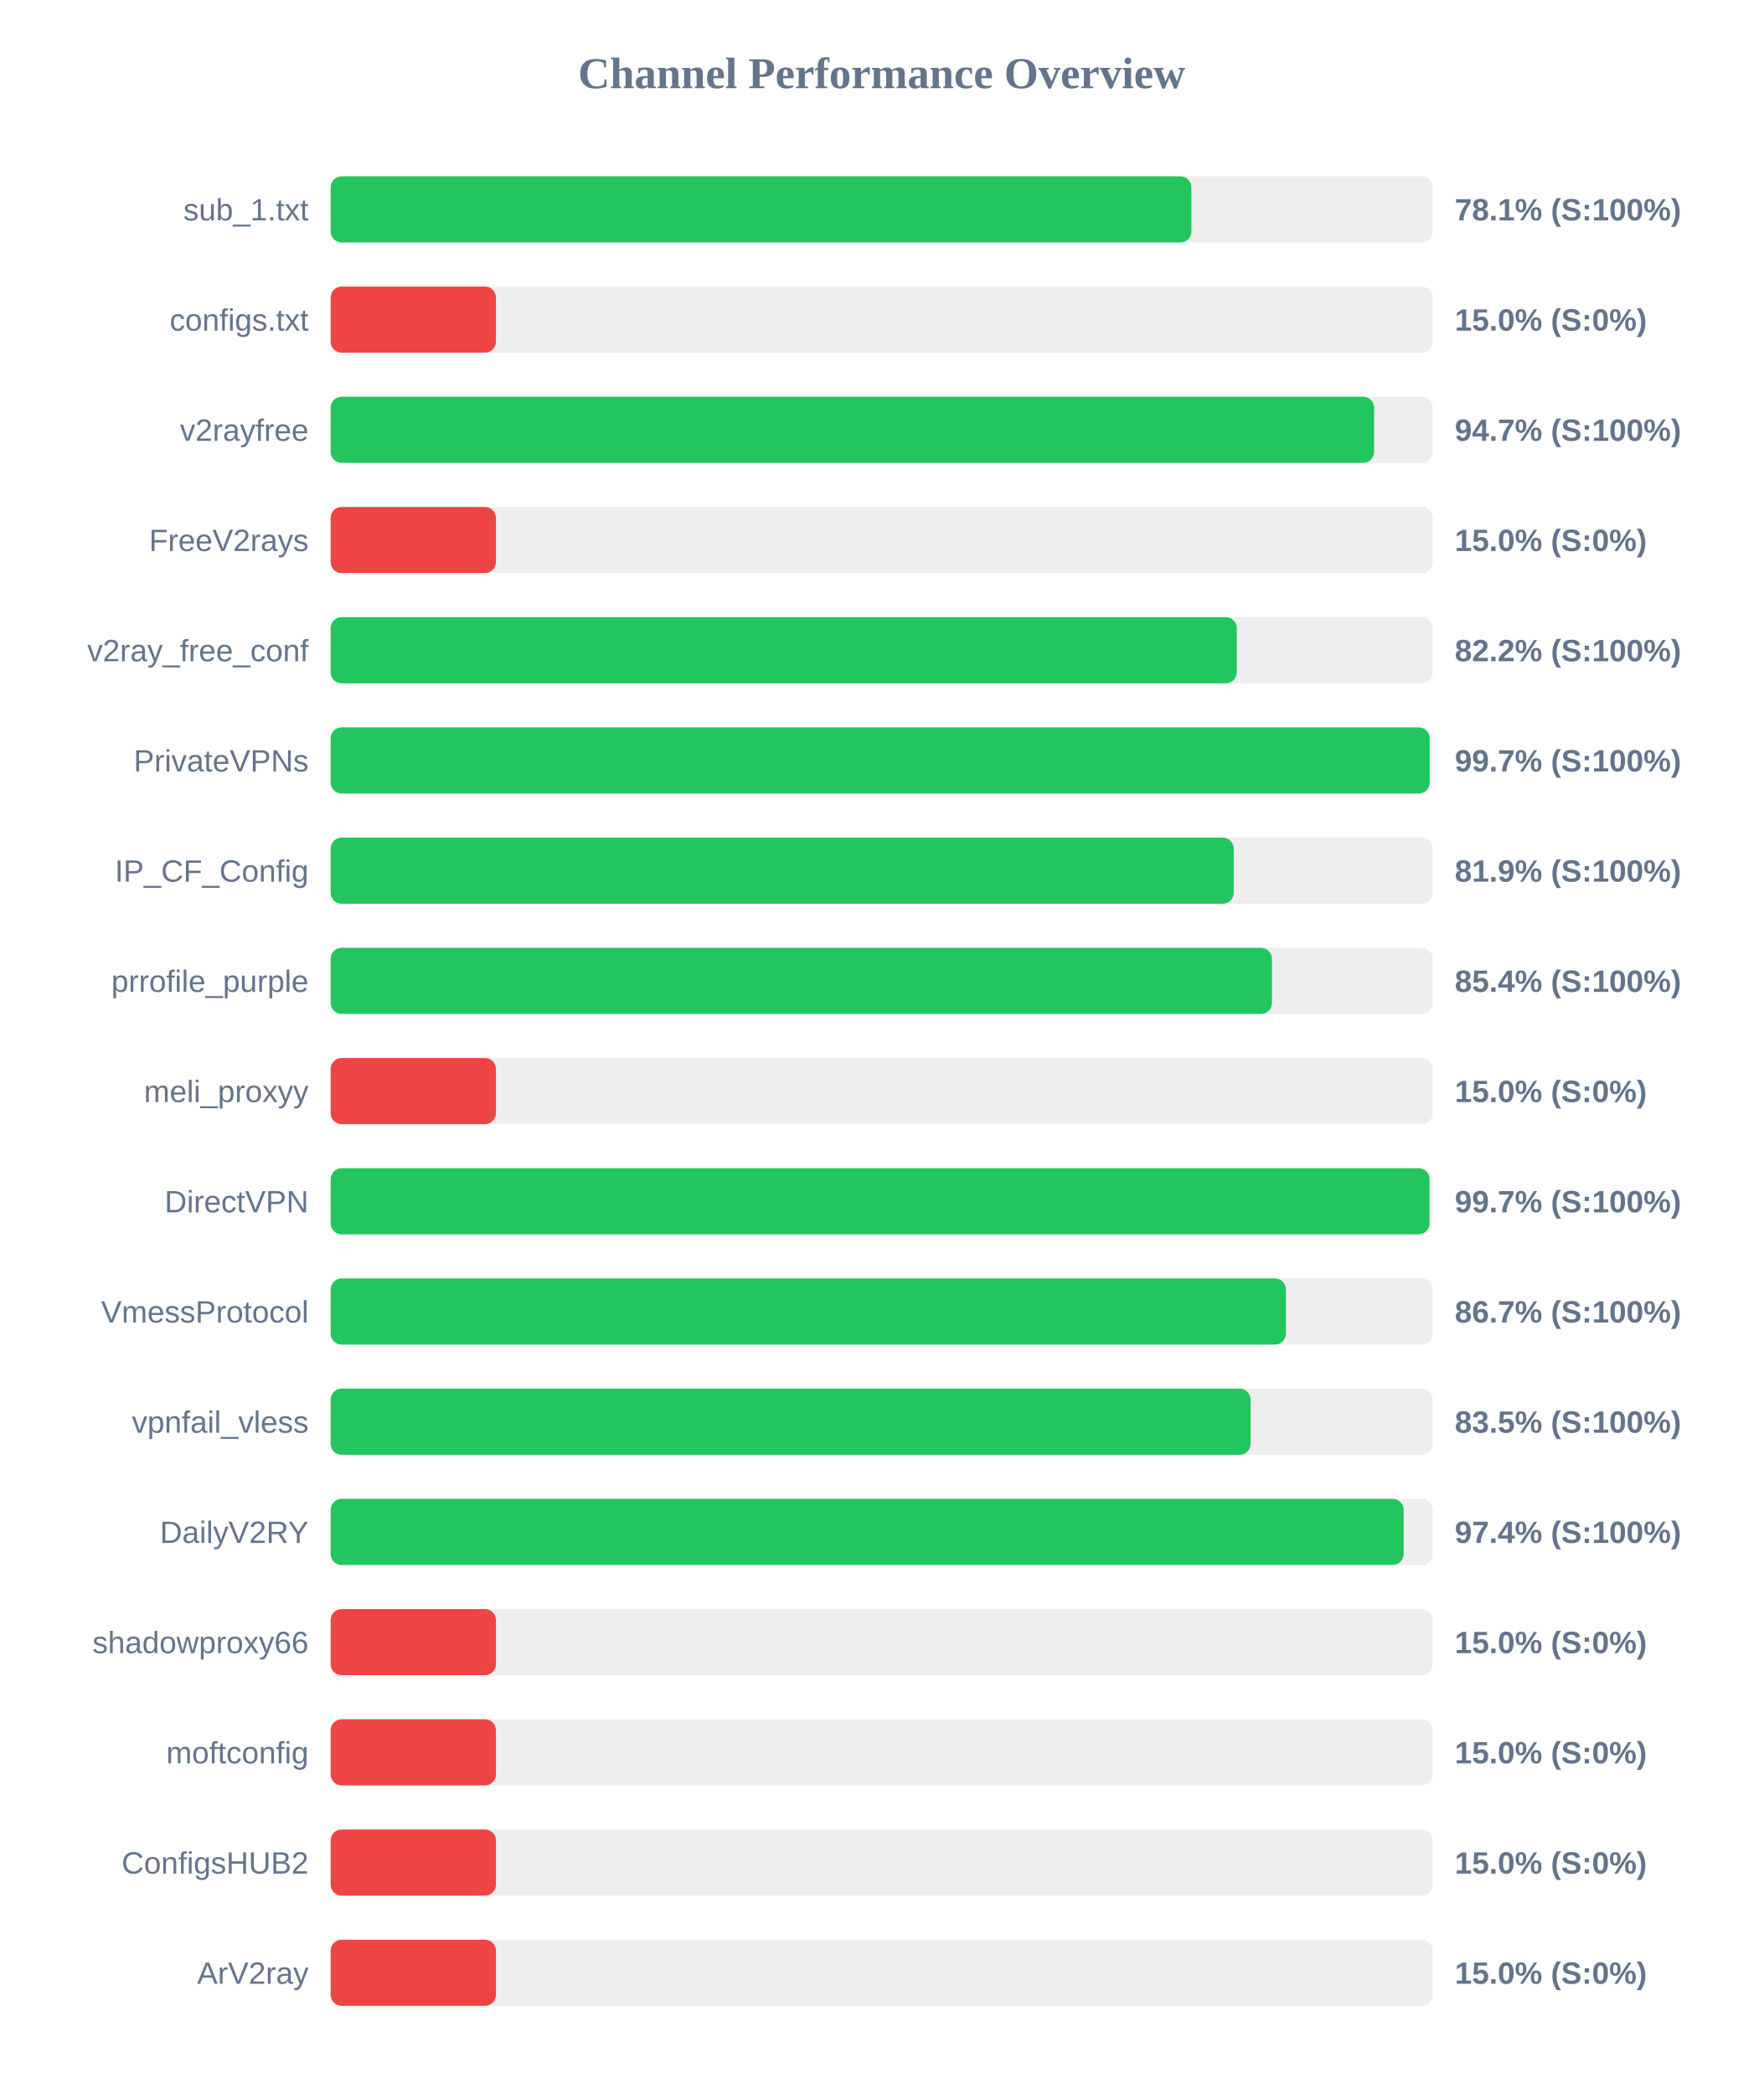
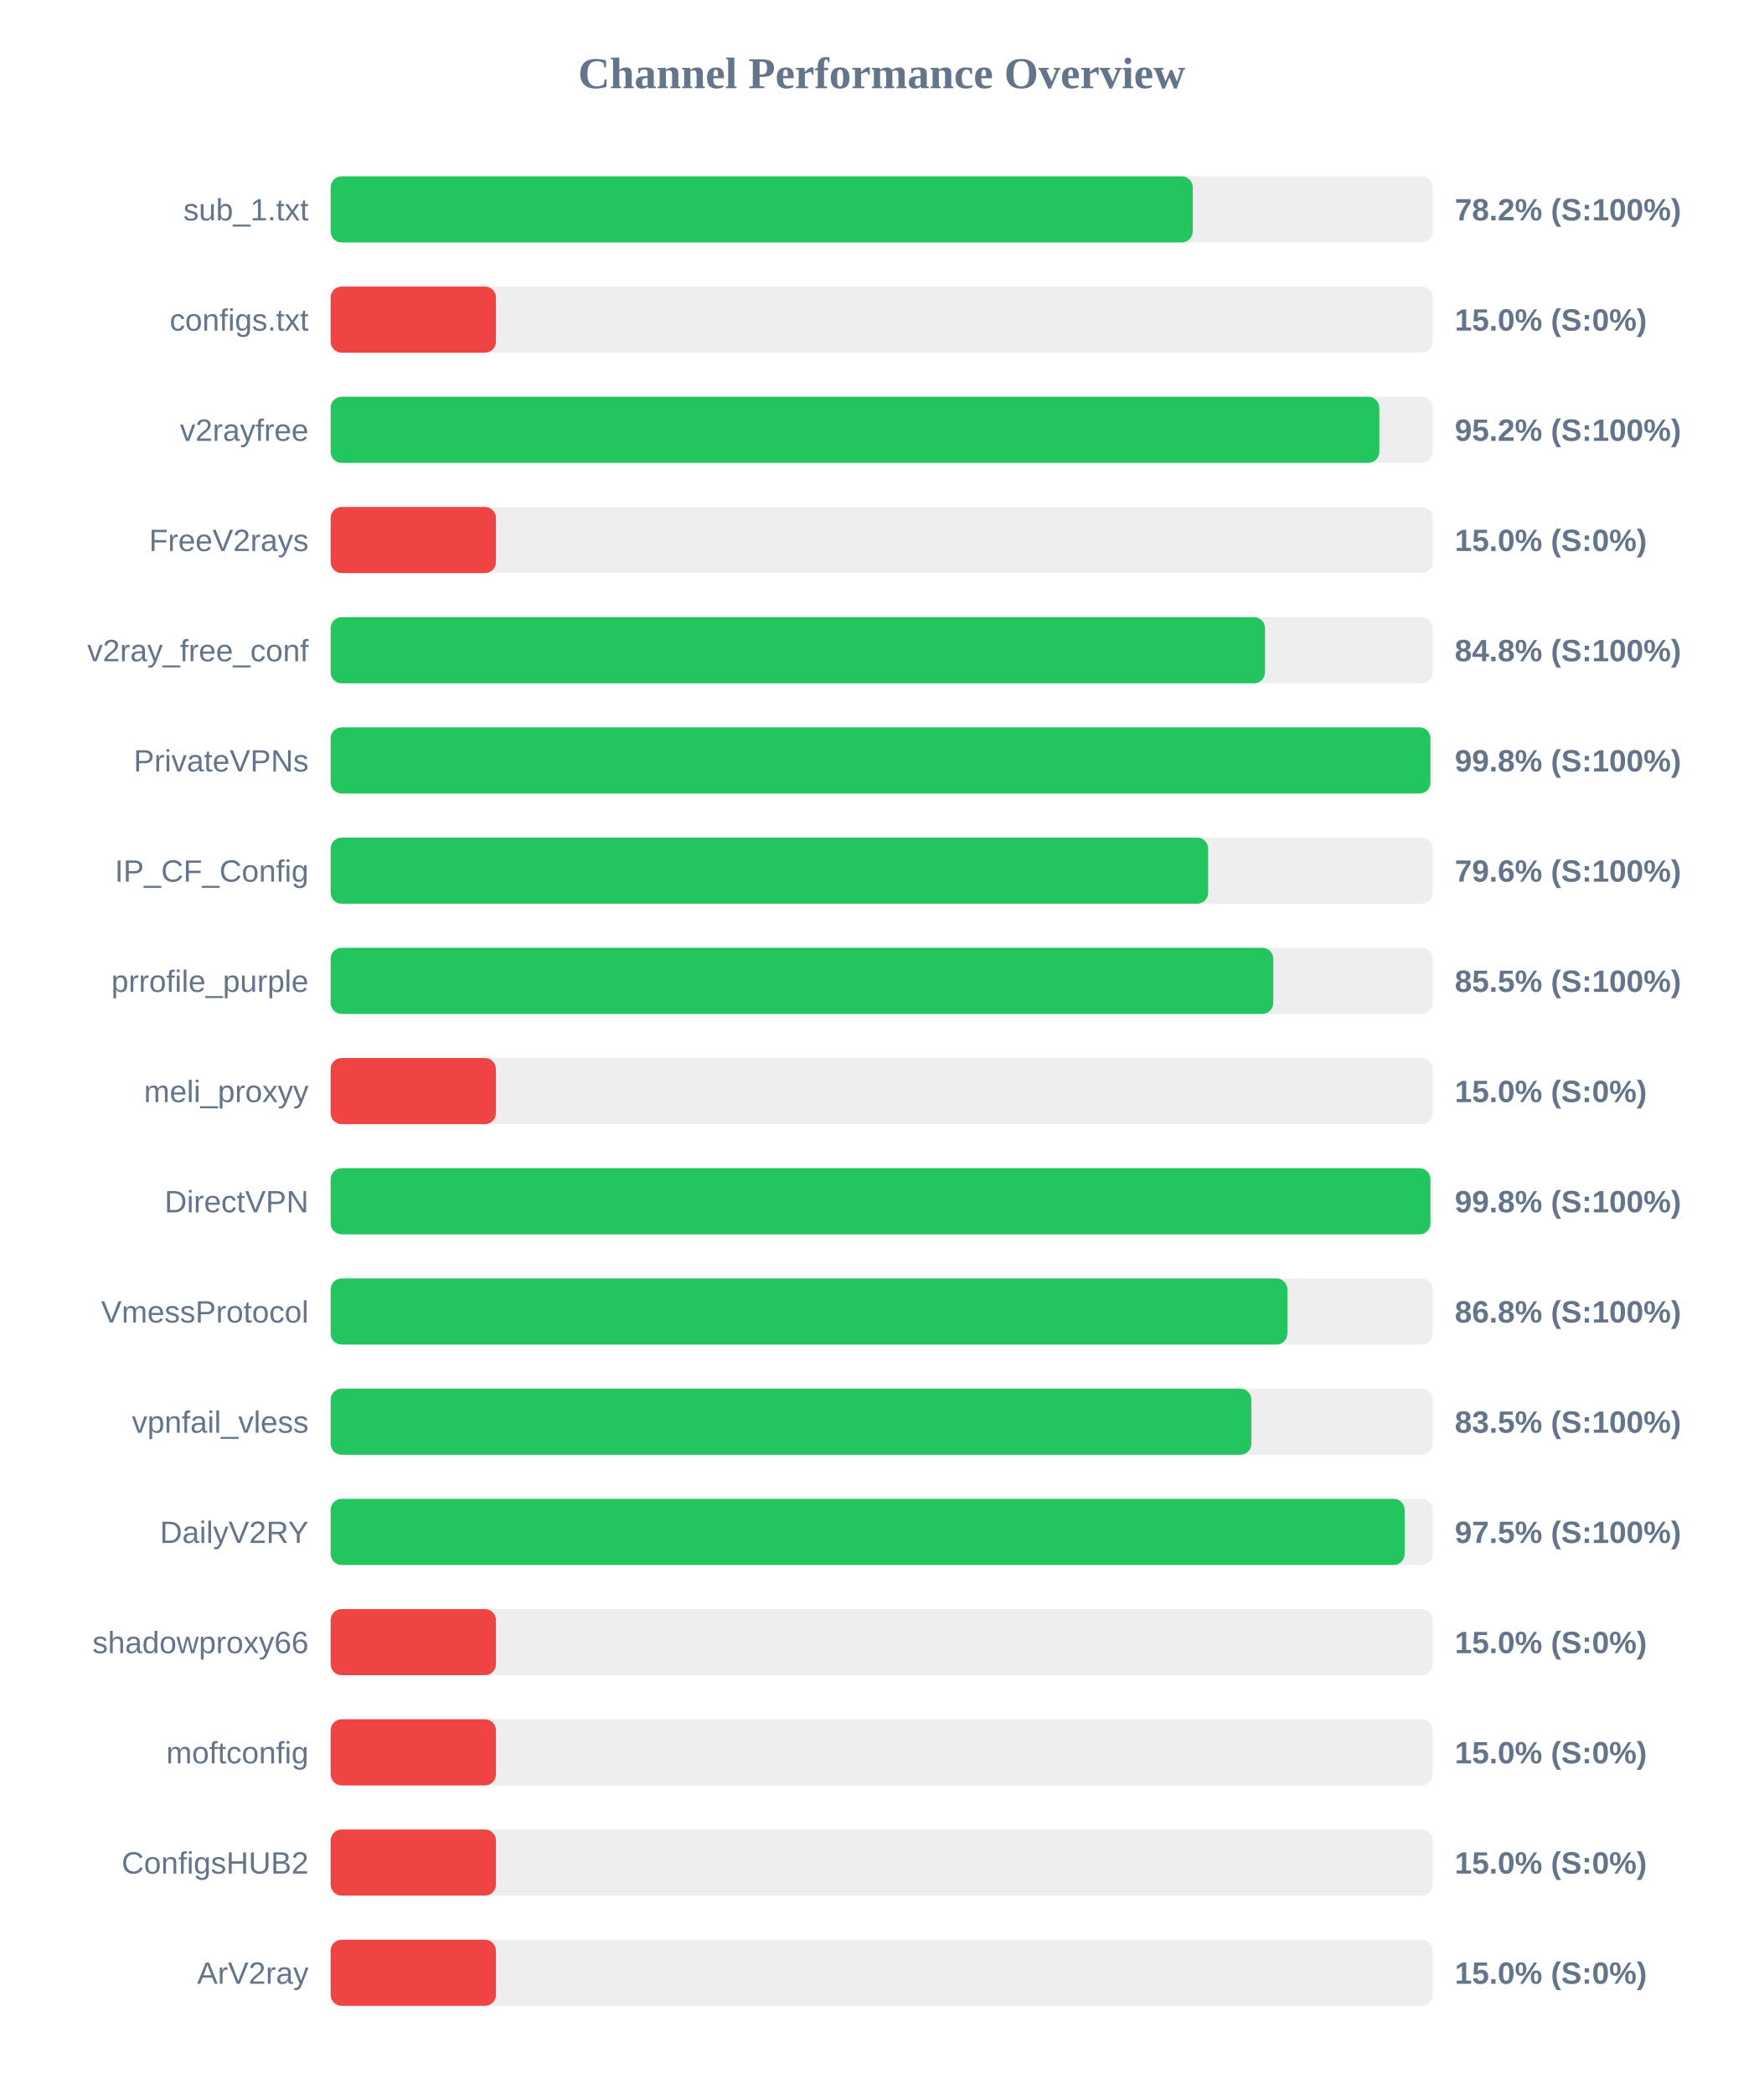
<svg xmlns="http://www.w3.org/2000/svg" width="800" height="950" version="1.1">
  <style>
        .row { font: 14px Arial; fill: #64748b; }
        .score { font: bold 14px Arial; fill: #64748b; }
    </style>
  <text x="400" y="40" text-anchor="middle" font-size="20px" font-weight="bold" fill="#64748b">Channel Performance Overview</text>
  <rect x="150" y="80" width="500" height="30" fill="#eee" rx="5" />
-   <rect x="150" y="80" width="390.5" height="30" fill="#22c55e" rx="5" />
+   <rect x="150" y="80" width="391.1" height="30" fill="#22c55e" rx="5" />
  <text x="140" y="100" text-anchor="end" class="row">sub_1.txt</text>
-   <text x="660" y="100" text-anchor="start" class="score">78.1% (S:100%)</text>
+   <text x="660" y="100" text-anchor="start" class="score">78.2% (S:100%)</text>
  <rect x="150" y="130" width="500" height="30" fill="#eee" rx="5" />
  <rect x="150" y="130" width="75.0" height="30" fill="#ef4444" rx="5" />
  <text x="140" y="150" text-anchor="end" class="row">configs.txt</text>
  <text x="660" y="150" text-anchor="start" class="score">15.0% (S:0%)</text>
  <rect x="150" y="180" width="500" height="30" fill="#eee" rx="5" />
-   <rect x="150" y="180" width="473.4" height="30" fill="#22c55e" rx="5" />
+   <rect x="150" y="180" width="475.75" height="30" fill="#22c55e" rx="5" />
  <text x="140" y="200" text-anchor="end" class="row">v2rayfree</text>
-   <text x="660" y="200" text-anchor="start" class="score">94.7% (S:100%)</text>
+   <text x="660" y="200" text-anchor="start" class="score">95.2% (S:100%)</text>
  <rect x="150" y="230" width="500" height="30" fill="#eee" rx="5" />
  <rect x="150" y="230" width="75.0" height="30" fill="#ef4444" rx="5" />
  <text x="140" y="250" text-anchor="end" class="row">FreeV2rays</text>
  <text x="660" y="250" text-anchor="start" class="score">15.0% (S:0%)</text>
  <rect x="150" y="280" width="500" height="30" fill="#eee" rx="5" />
-   <rect x="150" y="280" width="411.1" height="30" fill="#22c55e" rx="5" />
+   <rect x="150" y="280" width="423.9" height="30" fill="#22c55e" rx="5" />
  <text x="140" y="300" text-anchor="end" class="row">v2ray_free_conf</text>
-   <text x="660" y="300" text-anchor="start" class="score">82.2% (S:100%)</text>
+   <text x="660" y="300" text-anchor="start" class="score">84.8% (S:100%)</text>
  <rect x="150" y="330" width="500" height="30" fill="#eee" rx="5" />
-   <rect x="150" y="330" width="498.6" height="30" fill="#22c55e" rx="5" />
+   <rect x="150" y="330" width="498.95" height="30" fill="#22c55e" rx="5" />
  <text x="140" y="350" text-anchor="end" class="row">PrivateVPNs</text>
-   <text x="660" y="350" text-anchor="start" class="score">99.7% (S:100%)</text>
+   <text x="660" y="350" text-anchor="start" class="score">99.8% (S:100%)</text>
  <rect x="150" y="380" width="500" height="30" fill="#eee" rx="5" />
-   <rect x="150" y="380" width="409.7" height="30" fill="#22c55e" rx="5" />
+   <rect x="150" y="380" width="398.1" height="30" fill="#22c55e" rx="5" />
  <text x="140" y="400" text-anchor="end" class="row">IP_CF_Config</text>
-   <text x="660" y="400" text-anchor="start" class="score">81.9% (S:100%)</text>
+   <text x="660" y="400" text-anchor="start" class="score">79.6% (S:100%)</text>
  <rect x="150" y="430" width="500" height="30" fill="#eee" rx="5" />
-   <rect x="150" y="430" width="427.05" height="30" fill="#22c55e" rx="5" />
+   <rect x="150" y="430" width="427.65" height="30" fill="#22c55e" rx="5" />
  <text x="140" y="450" text-anchor="end" class="row">prrofile_purple</text>
-   <text x="660" y="450" text-anchor="start" class="score">85.4% (S:100%)</text>
+   <text x="660" y="450" text-anchor="start" class="score">85.5% (S:100%)</text>
  <rect x="150" y="480" width="500" height="30" fill="#eee" rx="5" />
  <rect x="150" y="480" width="75.0" height="30" fill="#ef4444" rx="5" />
  <text x="140" y="500" text-anchor="end" class="row">meli_proxyy</text>
  <text x="660" y="500" text-anchor="start" class="score">15.0% (S:0%)</text>
  <rect x="150" y="530" width="500" height="30" fill="#eee" rx="5" />
-   <rect x="150" y="530" width="498.55" height="30" fill="#22c55e" rx="5" />
+   <rect x="150" y="530" width="498.95" height="30" fill="#22c55e" rx="5" />
  <text x="140" y="550" text-anchor="end" class="row">DirectVPN</text>
-   <text x="660" y="550" text-anchor="start" class="score">99.7% (S:100%)</text>
+   <text x="660" y="550" text-anchor="start" class="score">99.8% (S:100%)</text>
  <rect x="150" y="580" width="500" height="30" fill="#eee" rx="5" />
-   <rect x="150" y="580" width="433.4" height="30" fill="#22c55e" rx="5" />
+   <rect x="150" y="580" width="434.05" height="30" fill="#22c55e" rx="5" />
  <text x="140" y="600" text-anchor="end" class="row">VmessProtocol</text>
-   <text x="660" y="600" text-anchor="start" class="score">86.7% (S:100%)</text>
+   <text x="660" y="600" text-anchor="start" class="score">86.8% (S:100%)</text>
  <rect x="150" y="630" width="500" height="30" fill="#eee" rx="5" />
-   <rect x="150" y="630" width="417.35" height="30" fill="#22c55e" rx="5" />
+   <rect x="150" y="630" width="417.7" height="30" fill="#22c55e" rx="5" />
  <text x="140" y="650" text-anchor="end" class="row">vpnfail_vless</text>
  <text x="660" y="650" text-anchor="start" class="score">83.5% (S:100%)</text>
  <rect x="150" y="680" width="500" height="30" fill="#eee" rx="5" />
-   <rect x="150" y="680" width="486.8" height="30" fill="#22c55e" rx="5" />
+   <rect x="150" y="680" width="487.25" height="30" fill="#22c55e" rx="5" />
  <text x="140" y="700" text-anchor="end" class="row">DailyV2RY</text>
-   <text x="660" y="700" text-anchor="start" class="score">97.4% (S:100%)</text>
+   <text x="660" y="700" text-anchor="start" class="score">97.5% (S:100%)</text>
  <rect x="150" y="730" width="500" height="30" fill="#eee" rx="5" />
  <rect x="150" y="730" width="75.0" height="30" fill="#ef4444" rx="5" />
  <text x="140" y="750" text-anchor="end" class="row">shadowproxy66</text>
  <text x="660" y="750" text-anchor="start" class="score">15.0% (S:0%)</text>
  <rect x="150" y="780" width="500" height="30" fill="#eee" rx="5" />
  <rect x="150" y="780" width="75.0" height="30" fill="#ef4444" rx="5" />
  <text x="140" y="800" text-anchor="end" class="row">moftconfig</text>
  <text x="660" y="800" text-anchor="start" class="score">15.0% (S:0%)</text>
  <rect x="150" y="830" width="500" height="30" fill="#eee" rx="5" />
  <rect x="150" y="830" width="75.0" height="30" fill="#ef4444" rx="5" />
  <text x="140" y="850" text-anchor="end" class="row">ConfigsHUB2</text>
  <text x="660" y="850" text-anchor="start" class="score">15.0% (S:0%)</text>
  <rect x="150" y="880" width="500" height="30" fill="#eee" rx="5" />
  <rect x="150" y="880" width="75.0" height="30" fill="#ef4444" rx="5" />
  <text x="140" y="900" text-anchor="end" class="row">ArV2ray</text>
  <text x="660" y="900" text-anchor="start" class="score">15.0% (S:0%)</text>
</svg>
